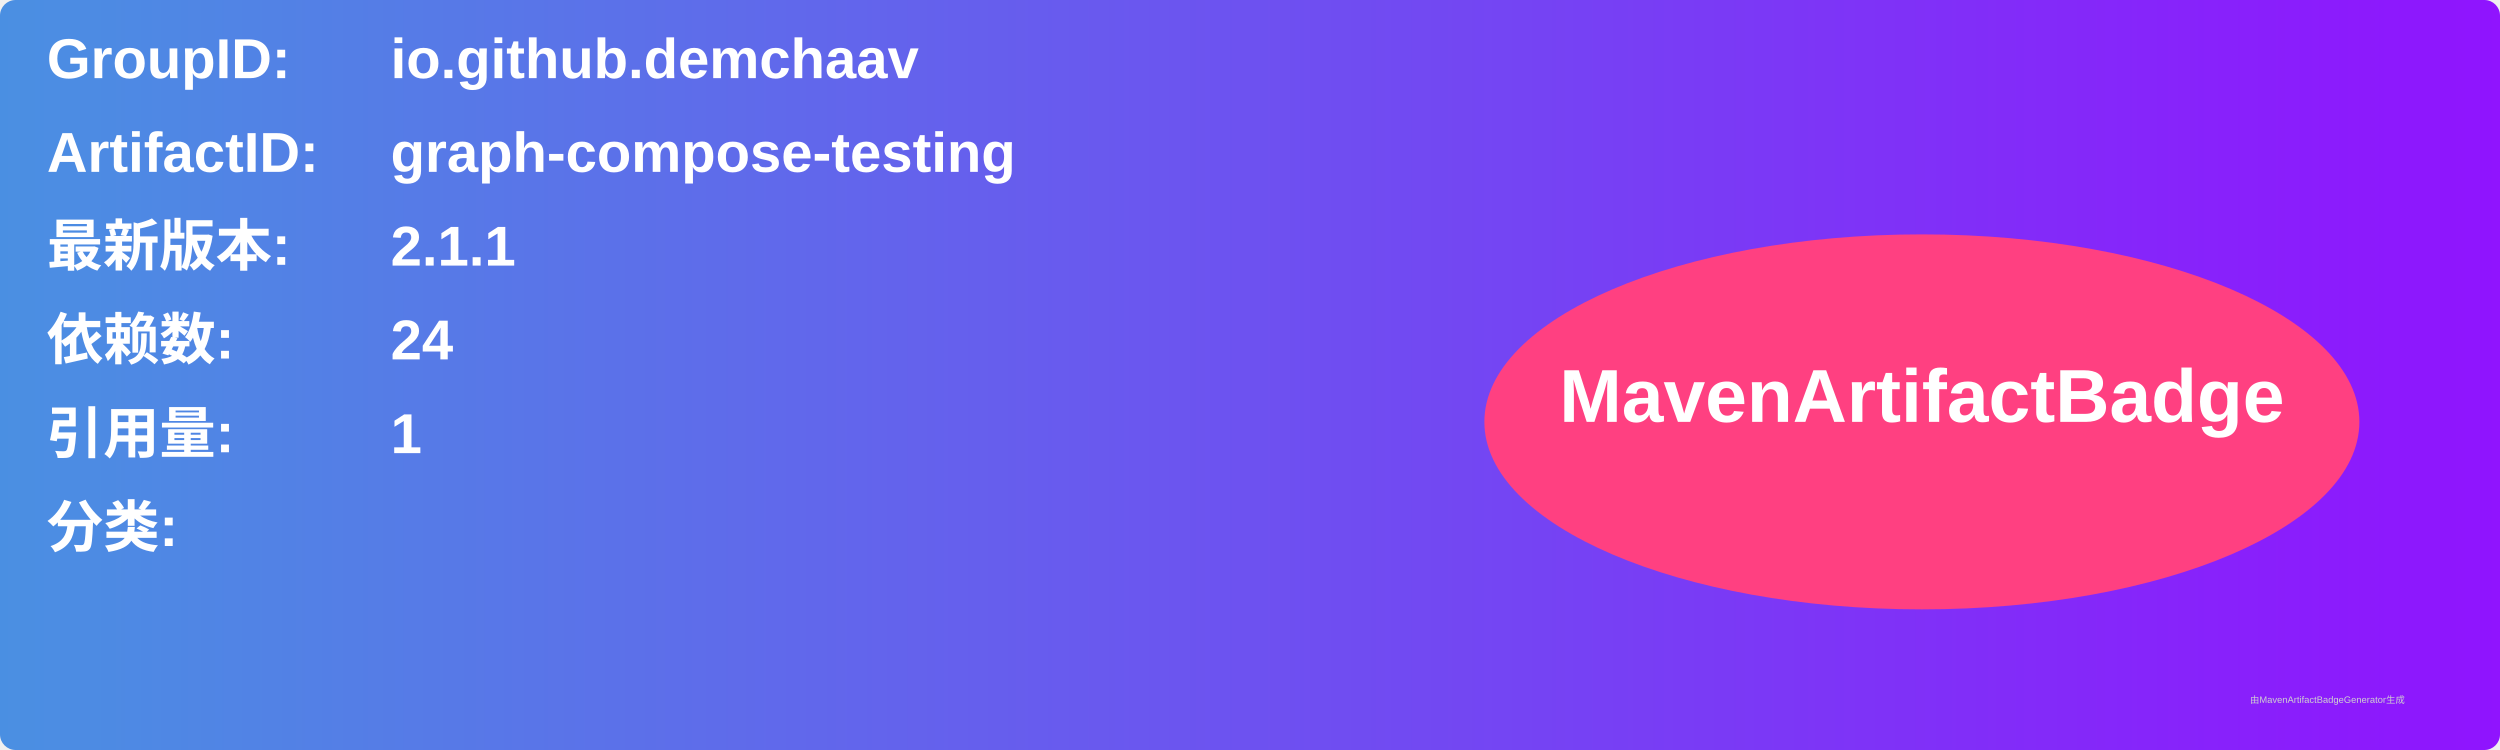
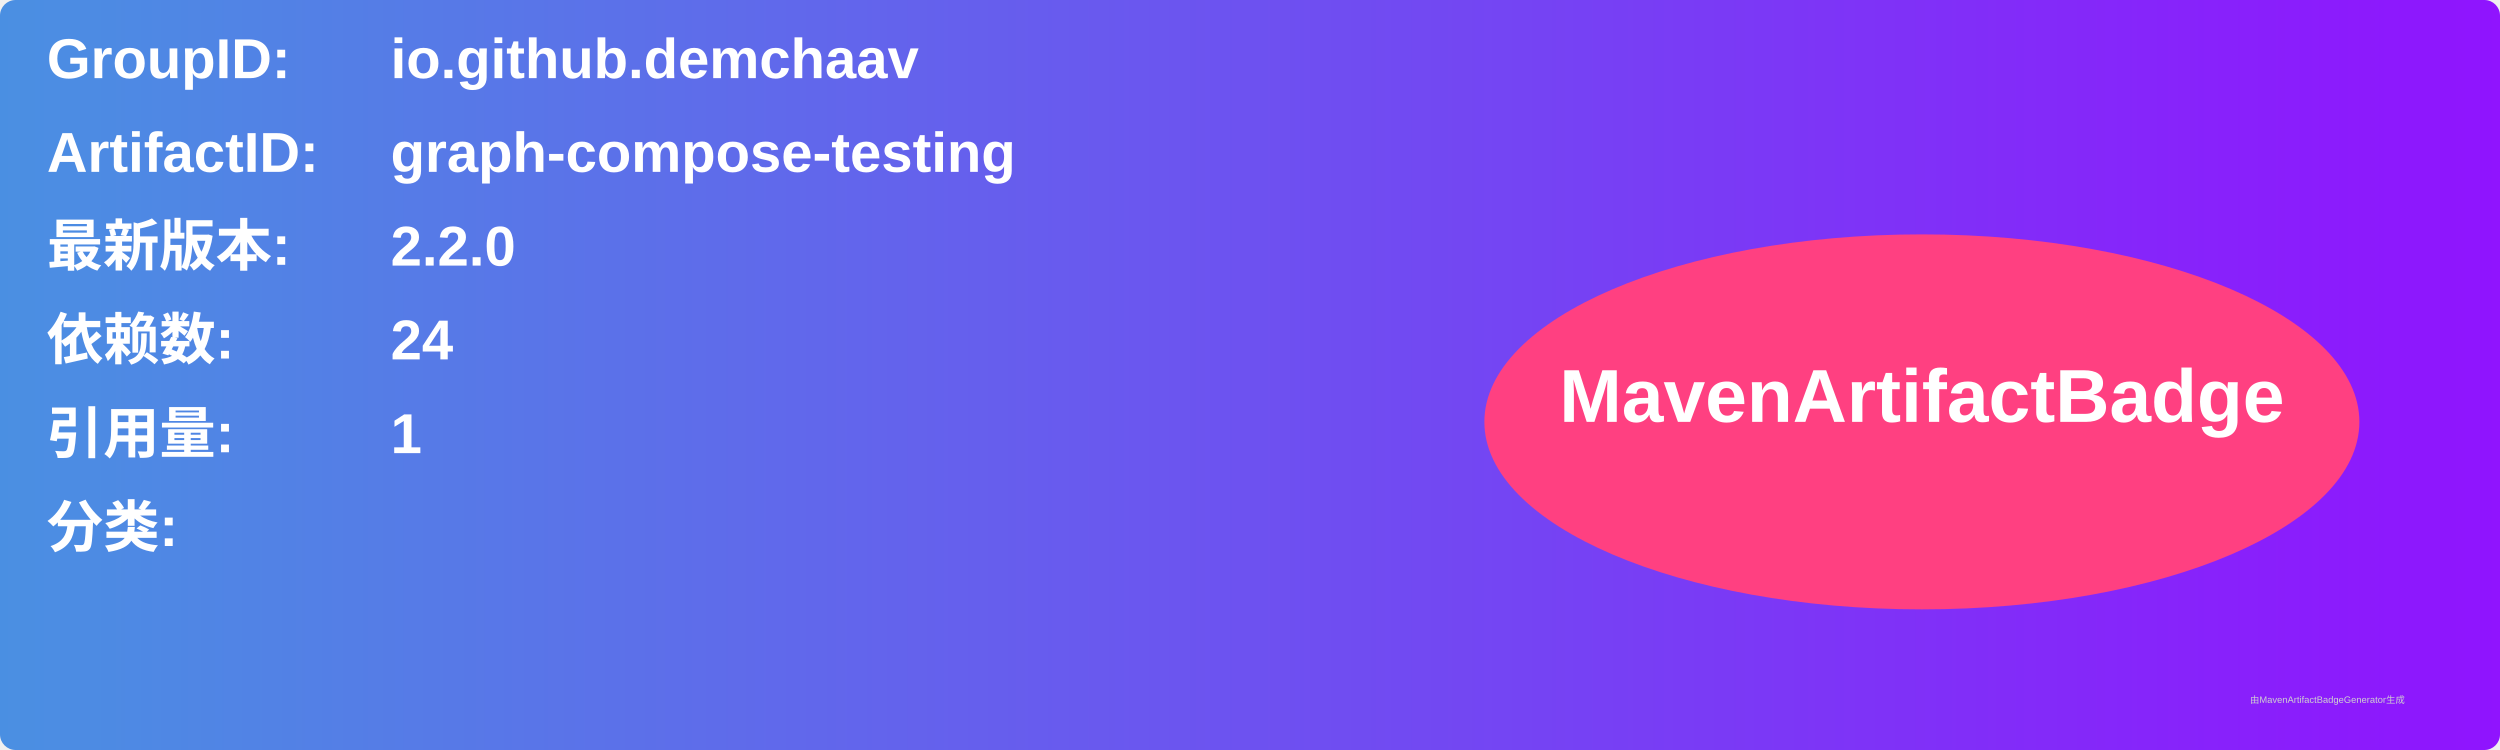
<svg xmlns="http://www.w3.org/2000/svg" width="800" height="240" viewBox="0 0 800 240">
  <linearGradient id="grad" x1="0%" y1="0%" x2="100%" y2="0%">
    <stop offset="0%" stop-color="#4a90e2" />
    <stop offset="100%" stop-color="#9013fe" />
  </linearGradient>
  <rect width="100%" height="100%" rx="5" ry="5" fill="url(#grad)" />
  <g transform="translate(15, 15)">
    <text x="0" y="10" font-family="Arial" font-size="18" fill="white" font-weight="bold" width="260">GroupID:</text>
    <text x="110" y="10" font-family="Arial" font-size="18" fill="white" font-weight="bold" width="460">io.github.demchaav</text>
    <text x="0" y="40" font-family="Arial" font-size="18" fill="white" font-weight="bold" width="260">ArtifactID:</text>
    <text x="110" y="40" font-family="Arial" font-size="18" fill="white" font-weight="bold" width="460">graph-compose-testing</text>
    <text x="0" y="70" font-family="Arial" font-size="18" fill="white" font-weight="bold">最新版本:</text>
    <text x="110" y="70" font-family="Arial" font-size="18" fill="white" font-weight="bold">
-       <tspan font-weight="bold">2.1.1</tspan>
+       <tspan font-weight="bold">2.2.0</tspan>
    </text>
    <text x="0" y="100" font-family="Arial" font-size="18" fill="white" font-weight="bold">依赖数: </text>
    <text x="110" y="100" font-family="Arial" font-size="18" fill="white">
      <tspan font-weight="bold">24</tspan>
    </text>
    <text x="0" y="130" font-family="Arial" font-size="18" fill="white" font-weight="bold">引用量: </text>
    <text x="110" y="130" font-family="Arial" font-size="18" fill="white">
      <tspan font-weight="bold">1</tspan>
    </text>
    <text x="0" y="160" font-family="Arial" font-size="18" fill="white" font-weight="bold">分类:</text>
    <text x="10" y="190" font-family="Arial" font-size="10" fill="white">
      <tspan font-weight="bold" />
    </text>
    <ellipse cx="600" cy="120" rx="140" ry="60" fill="#ff4081" />
    <text x="600" y="120" text-anchor="middle" font-family="Arial" font-size="24" fill="white" font-weight="bold">MavenArtifactBadge</text>
  </g>
  <text x="720" y="225" font-family="Arial" font-size="3" fill="#d0d0d0">由MavenArtifactBadgeGenerator生成</text>
</svg>
